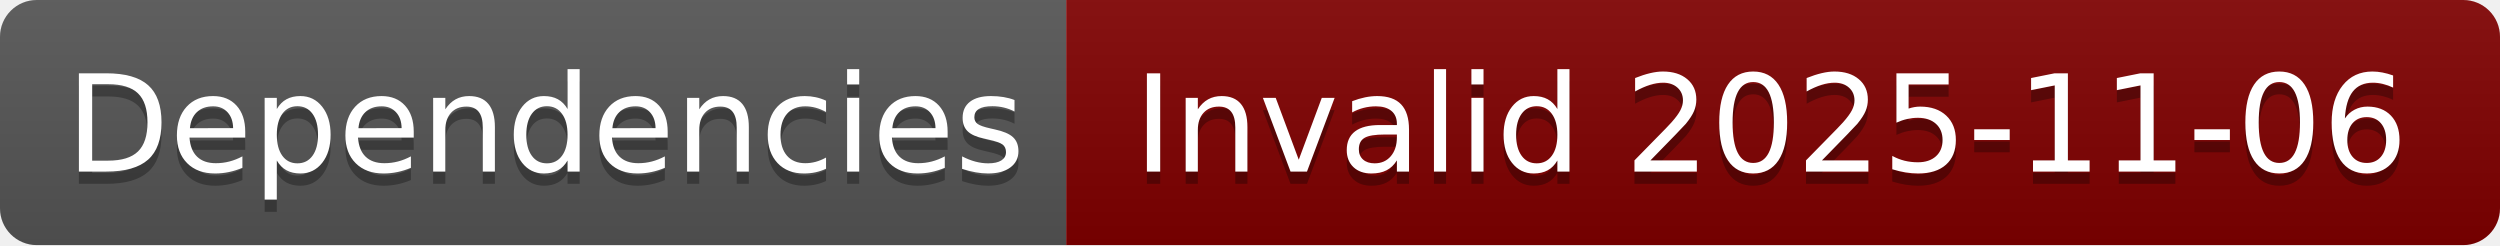
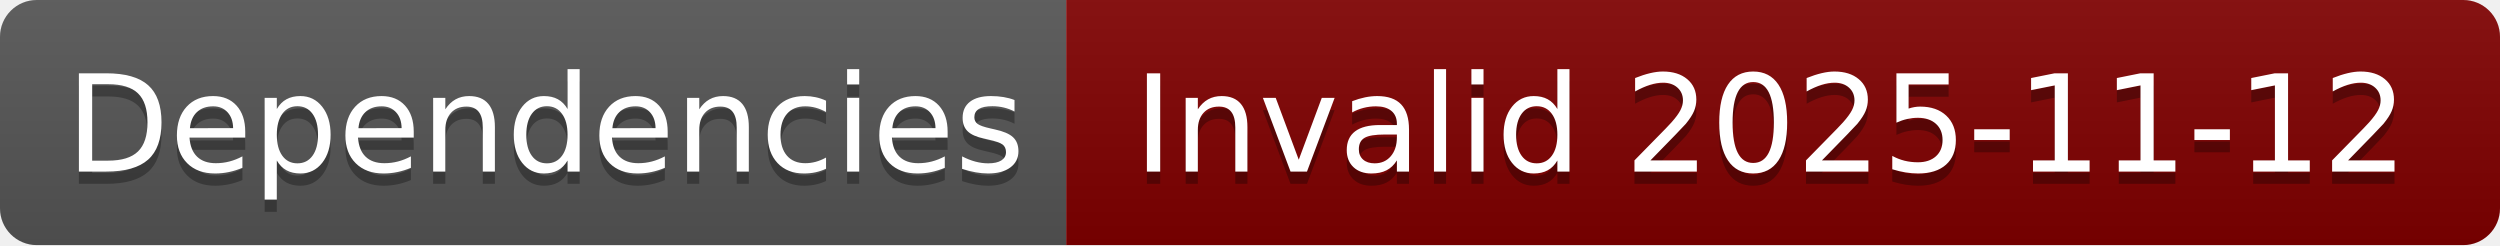
- <svg xmlns="http://www.w3.org/2000/svg" width="204" height="20" role="img" aria-label="Dependencies: Invalid 2025-11-06">
+ <svg xmlns="http://www.w3.org/2000/svg" width="204" height="20" role="img" aria-label="Dependencies: Invalid 2025-11-12">
  <linearGradient id="s" x2="0" y2="100%">
    <stop offset="0" stop-color="#bbb" stop-opacity=".1" />
    <stop offset="1" stop-opacity=".1" />
  </linearGradient>
  <clipPath id="r">
    <rect width="204" height="20" rx="3" fill="#fff" />
  </clipPath>
  <g clip-path="url(#r)">
    <rect width="87" height="20" fill="#555" />
    <rect x="87" width="117" height="20" fill="#800000" />
    <rect width="204" height="20" fill="url(#s)" />
  </g>
  <g fill="#fff" text-anchor="middle" font-family="Verdana,Geneva,DejaVu Sans,sans-serif" text-rendering="geometricPrecision" font-size="110">
    <text aria-hidden="true" x="445" y="150" fill="#010101" fill-opacity=".3" transform="scale(.1)" textLength="770">Dependencies</text>
    <text x="445" y="140" transform="scale(.1)" fill="#fff" textLength="770">Dependencies</text>
-     <text aria-hidden="true" x="1445" y="150" fill="#010101" fill-opacity=".3" transform="scale(.1)" textLength="1070">Invalid 2025-11-06</text>
-     <text x="1445" y="140" transform="scale(.1)" fill="#fff" textLength="1070">Invalid 2025-11-06</text>
+     <text aria-hidden="true" x="1445" y="150" fill="#010101" fill-opacity=".3" transform="scale(.1)" textLength="1070">Invalid 2025-11-12</text>
+     <text x="1445" y="140" transform="scale(.1)" fill="#fff" textLength="1070">Invalid 2025-11-12</text>
  </g>
</svg>
